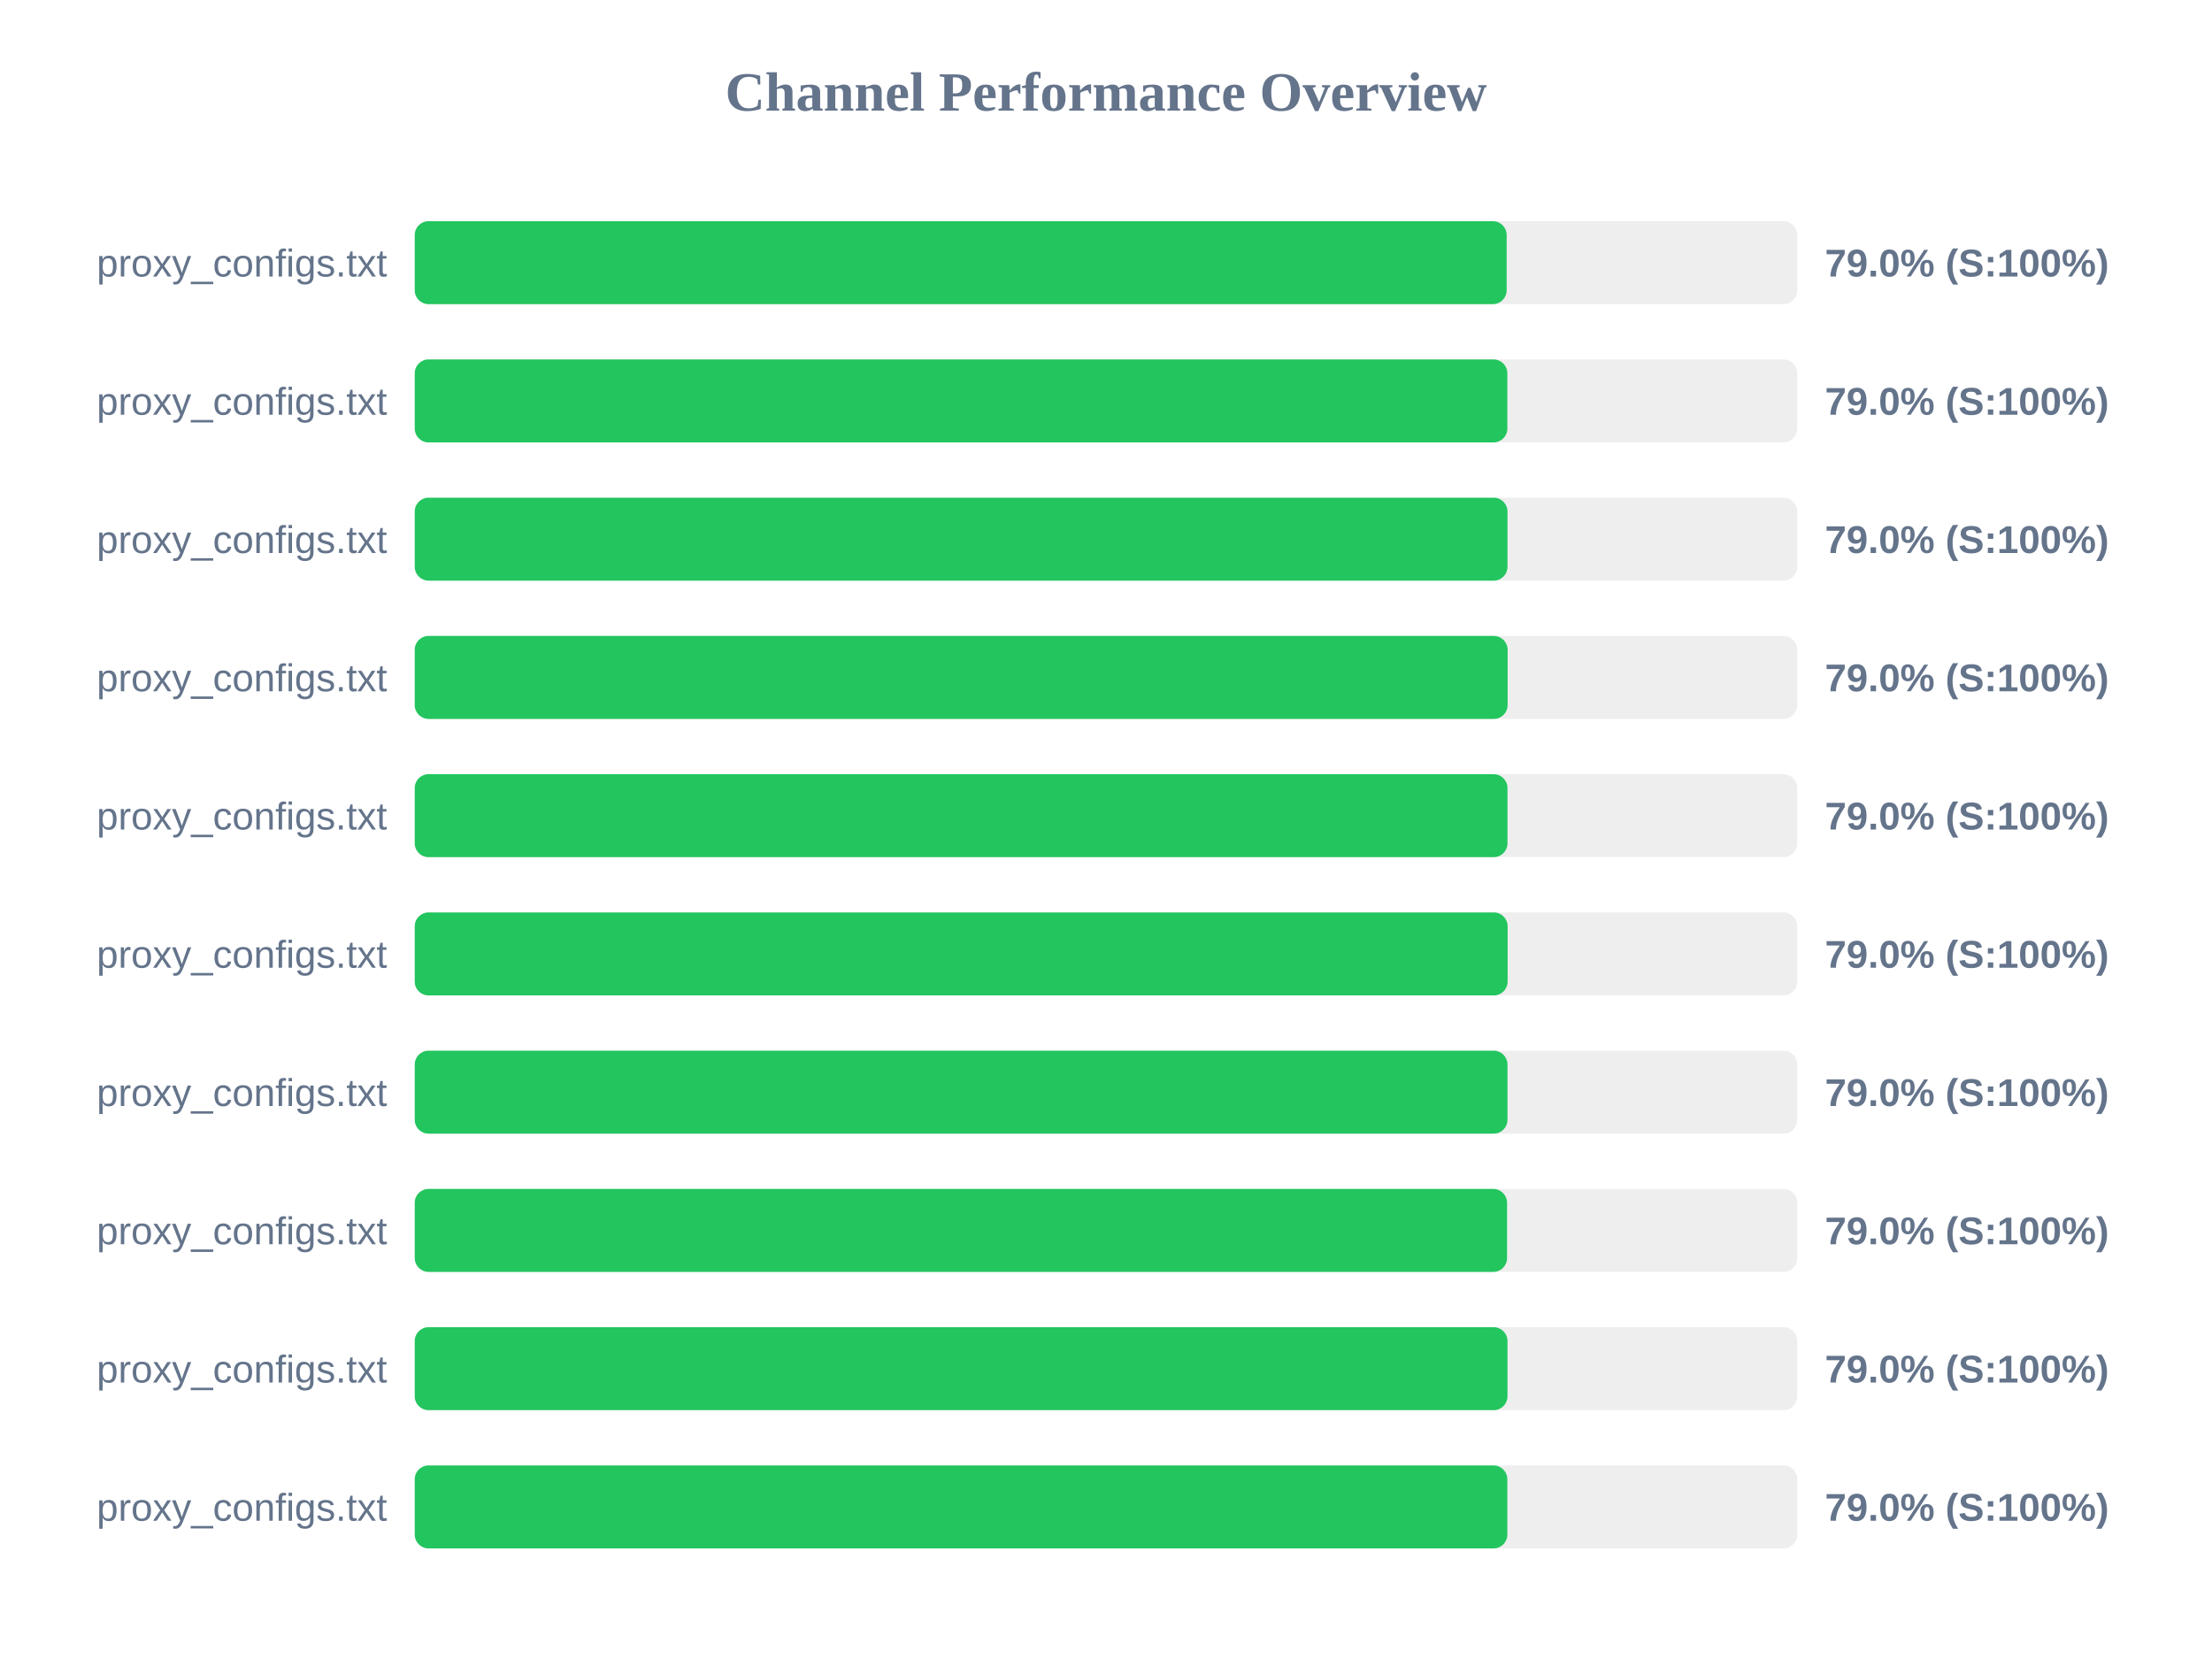
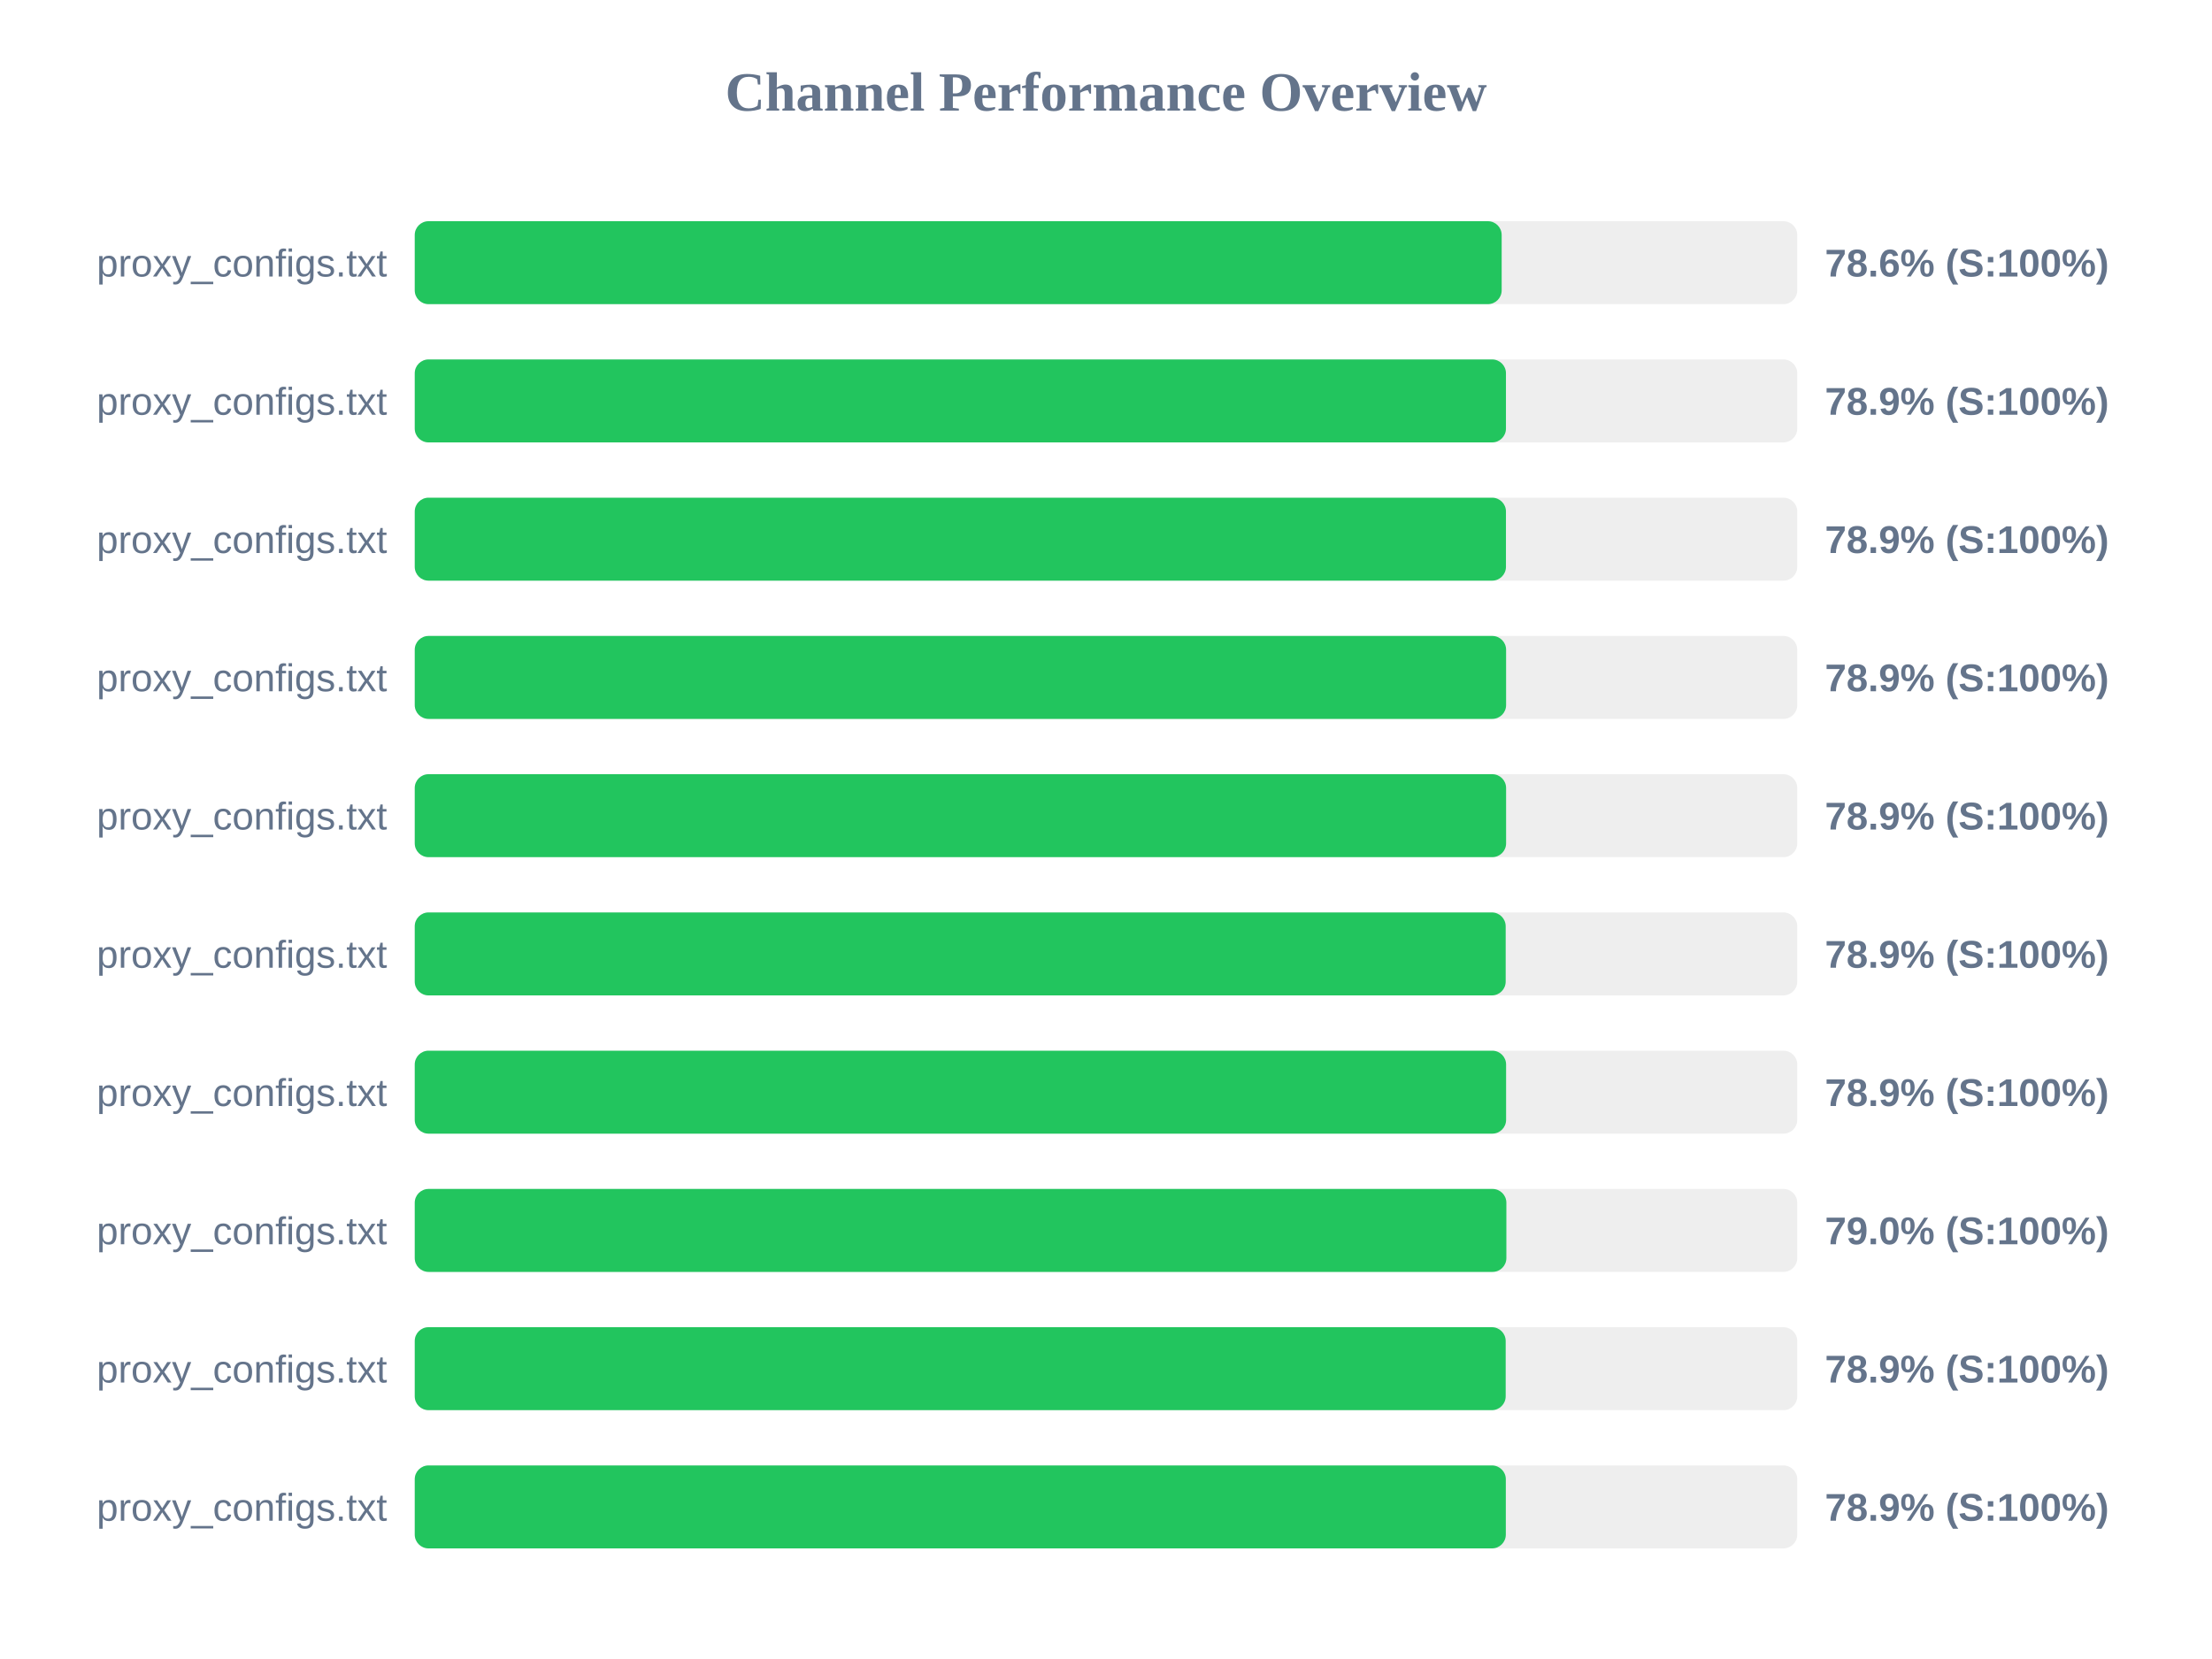
<svg xmlns="http://www.w3.org/2000/svg" width="800" height="600" version="1.1">
  <style>
        .row { font: 14px Arial; fill: #64748b; }
        .score { font: bold 14px Arial; fill: #64748b; }
    </style>
  <text x="400" y="40" text-anchor="middle" font-size="20px" font-weight="bold" fill="#64748b">Channel Performance Overview</text>
  <rect x="150" y="80" width="500" height="30" fill="#eee" rx="5" />
-   <rect x="150" y="80" width="394.9" height="30" fill="#22c55e" rx="5" />
+   <rect x="150" y="80" width="393.1" height="30" fill="#22c55e" rx="5" />
  <text x="140" y="100" text-anchor="end" class="row">proxy_configs.txt</text>
-   <text x="660" y="100" text-anchor="start" class="score">79.0% (S:100%)</text>
+   <text x="660" y="100" text-anchor="start" class="score">78.6% (S:100%)</text>
  <rect x="150" y="130" width="500" height="30" fill="#eee" rx="5" />
-   <rect x="150" y="130" width="395.15" height="30" fill="#22c55e" rx="5" />
+   <rect x="150" y="130" width="394.65" height="30" fill="#22c55e" rx="5" />
  <text x="140" y="150" text-anchor="end" class="row">proxy_configs.txt</text>
-   <text x="660" y="150" text-anchor="start" class="score">79.0% (S:100%)</text>
+   <text x="660" y="150" text-anchor="start" class="score">78.9% (S:100%)</text>
  <rect x="150" y="180" width="500" height="30" fill="#eee" rx="5" />
-   <rect x="150" y="180" width="395.2" height="30" fill="#22c55e" rx="5" />
+   <rect x="150" y="180" width="394.65" height="30" fill="#22c55e" rx="5" />
  <text x="140" y="200" text-anchor="end" class="row">proxy_configs.txt</text>
-   <text x="660" y="200" text-anchor="start" class="score">79.0% (S:100%)</text>
+   <text x="660" y="200" text-anchor="start" class="score">78.9% (S:100%)</text>
  <rect x="150" y="230" width="500" height="30" fill="#eee" rx="5" />
-   <rect x="150" y="230" width="395.25" height="30" fill="#22c55e" rx="5" />
+   <rect x="150" y="230" width="394.7" height="30" fill="#22c55e" rx="5" />
  <text x="140" y="250" text-anchor="end" class="row">proxy_configs.txt</text>
-   <text x="660" y="250" text-anchor="start" class="score">79.0% (S:100%)</text>
+   <text x="660" y="250" text-anchor="start" class="score">78.9% (S:100%)</text>
  <rect x="150" y="280" width="500" height="30" fill="#eee" rx="5" />
-   <rect x="150" y="280" width="395.2" height="30" fill="#22c55e" rx="5" />
+   <rect x="150" y="280" width="394.7" height="30" fill="#22c55e" rx="5" />
  <text x="140" y="300" text-anchor="end" class="row">proxy_configs.txt</text>
-   <text x="660" y="300" text-anchor="start" class="score">79.0% (S:100%)</text>
+   <text x="660" y="300" text-anchor="start" class="score">78.9% (S:100%)</text>
  <rect x="150" y="330" width="500" height="30" fill="#eee" rx="5" />
-   <rect x="150" y="330" width="395.25" height="30" fill="#22c55e" rx="5" />
+   <rect x="150" y="330" width="394.55" height="30" fill="#22c55e" rx="5" />
  <text x="140" y="350" text-anchor="end" class="row">proxy_configs.txt</text>
-   <text x="660" y="350" text-anchor="start" class="score">79.0% (S:100%)</text>
+   <text x="660" y="350" text-anchor="start" class="score">78.9% (S:100%)</text>
  <rect x="150" y="380" width="500" height="30" fill="#eee" rx="5" />
-   <rect x="150" y="380" width="395.2" height="30" fill="#22c55e" rx="5" />
+   <rect x="150" y="380" width="394.7" height="30" fill="#22c55e" rx="5" />
  <text x="140" y="400" text-anchor="end" class="row">proxy_configs.txt</text>
-   <text x="660" y="400" text-anchor="start" class="score">79.0% (S:100%)</text>
+   <text x="660" y="400" text-anchor="start" class="score">78.9% (S:100%)</text>
  <rect x="150" y="430" width="500" height="30" fill="#eee" rx="5" />
-   <rect x="150" y="430" width="395.05" height="30" fill="#22c55e" rx="5" />
+   <rect x="150" y="430" width="394.8" height="30" fill="#22c55e" rx="5" />
  <text x="140" y="450" text-anchor="end" class="row">proxy_configs.txt</text>
  <text x="660" y="450" text-anchor="start" class="score">79.0% (S:100%)</text>
  <rect x="150" y="480" width="500" height="30" fill="#eee" rx="5" />
-   <rect x="150" y="480" width="395.2" height="30" fill="#22c55e" rx="5" />
+   <rect x="150" y="480" width="394.55" height="30" fill="#22c55e" rx="5" />
  <text x="140" y="500" text-anchor="end" class="row">proxy_configs.txt</text>
-   <text x="660" y="500" text-anchor="start" class="score">79.0% (S:100%)</text>
+   <text x="660" y="500" text-anchor="start" class="score">78.9% (S:100%)</text>
  <rect x="150" y="530" width="500" height="30" fill="#eee" rx="5" />
-   <rect x="150" y="530" width="395.15" height="30" fill="#22c55e" rx="5" />
+   <rect x="150" y="530" width="394.6" height="30" fill="#22c55e" rx="5" />
  <text x="140" y="550" text-anchor="end" class="row">proxy_configs.txt</text>
-   <text x="660" y="550" text-anchor="start" class="score">79.0% (S:100%)</text>
+   <text x="660" y="550" text-anchor="start" class="score">78.9% (S:100%)</text>
</svg>
